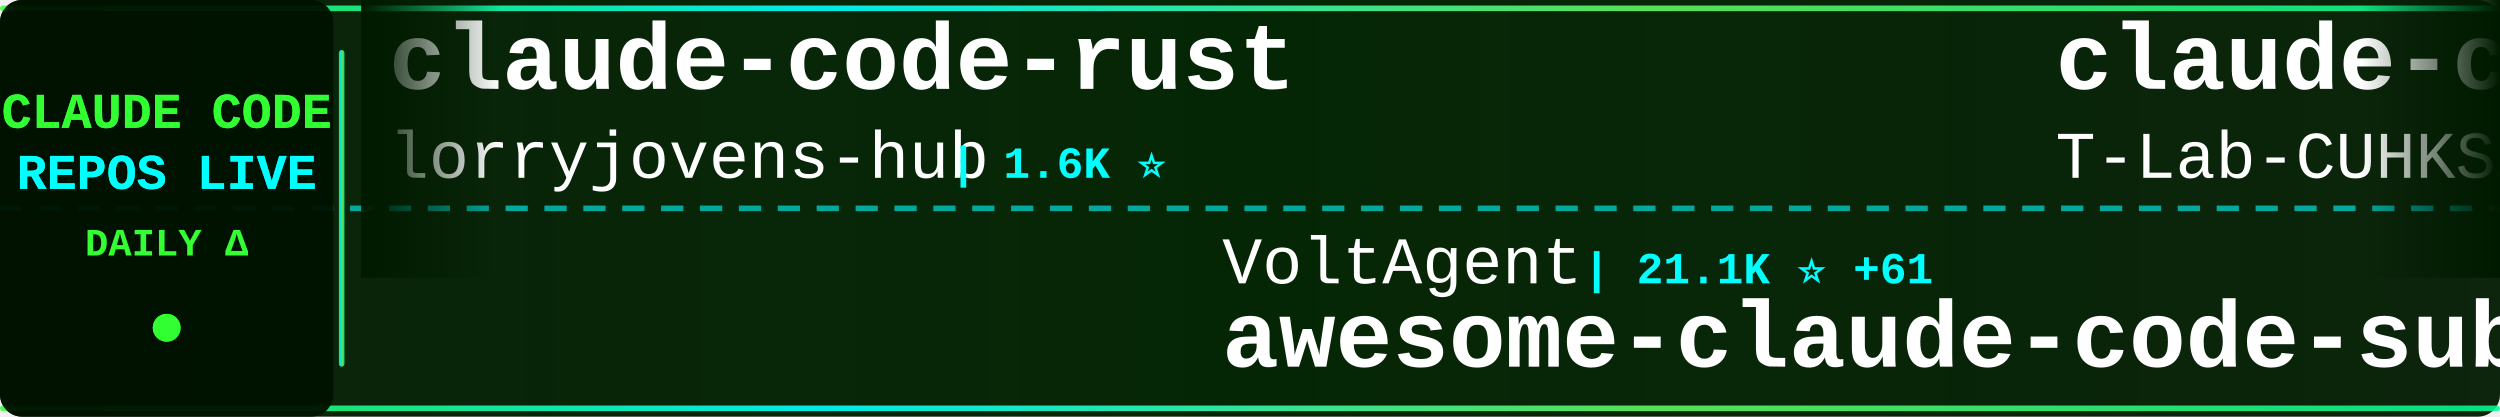
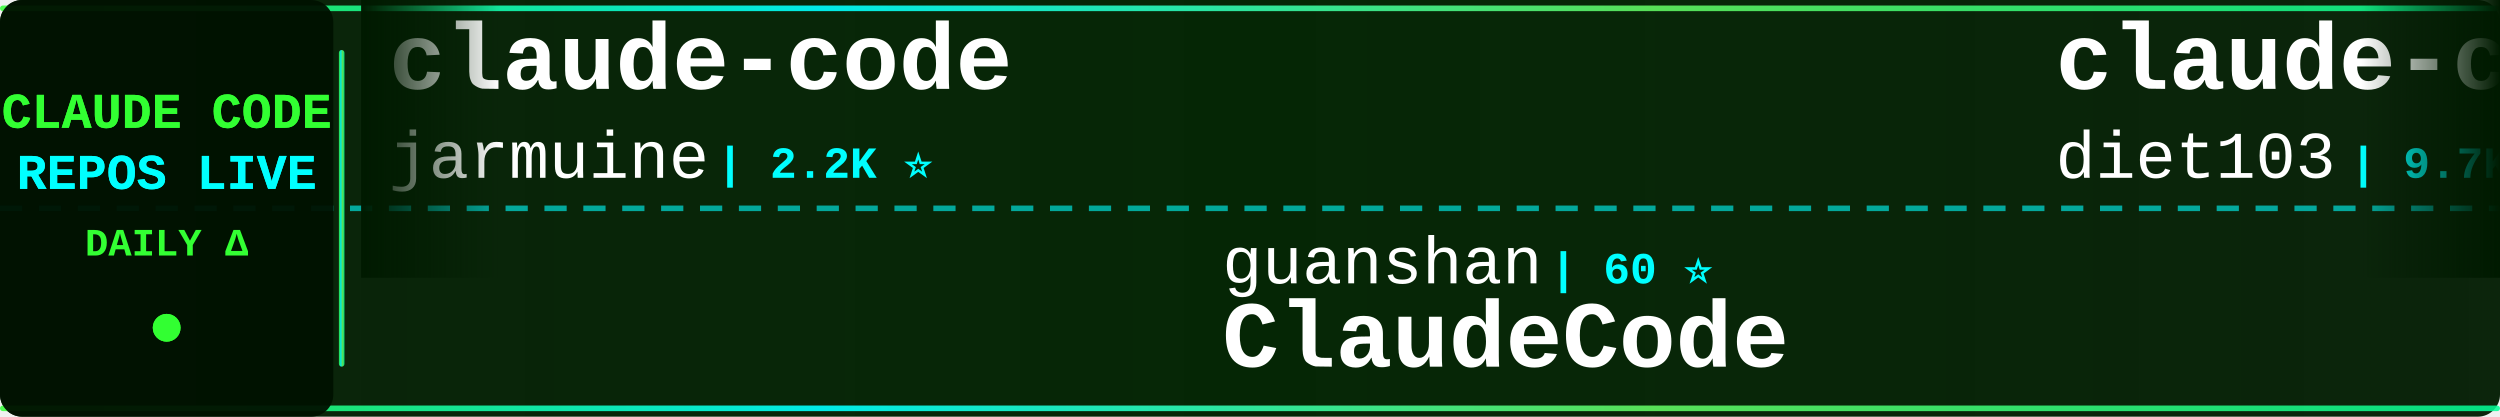
<svg xmlns="http://www.w3.org/2000/svg" width="900" height="150">
  <defs>
    <linearGradient id="tickerBg" x1="0%" y1="0%" x2="100%" y2="0%">
      <stop offset="0%" style="stop-color:#001a00;stop-opacity:0.95" />
      <stop offset="50%" style="stop-color:#002200;stop-opacity:0.98" />
      <stop offset="100%" style="stop-color:#001a00;stop-opacity:0.95" />
    </linearGradient>
    <linearGradient id="borderGrad" x1="0%" y1="0%" x2="100%" y2="0%">
      <stop offset="0%" style="stop-color:#33ff33;stop-opacity:0.85">
        <animate attributeName="stop-opacity" values="0.85;1;0.85" dur="2s" repeatCount="indefinite" />
      </stop>
      <stop offset="33%" style="stop-color:#00ffff;stop-opacity:0.9">
        <animate attributeName="stop-opacity" values="0.9;1;0.9" dur="2.2s" repeatCount="indefinite" />
      </stop>
      <stop offset="66%" style="stop-color:#66ff66;stop-opacity:0.85">
        <animate attributeName="stop-opacity" values="0.85;1;0.85" dur="1.8s" repeatCount="indefinite" />
      </stop>
      <stop offset="100%" style="stop-color:#00ff99;stop-opacity:0.85">
        <animate attributeName="stop-opacity" values="0.85;1;0.85" dur="2s" repeatCount="indefinite" />
      </stop>
    </linearGradient>
    <filter id="textGlow">
      <feGaussianBlur stdDeviation="0.1" result="coloredBlur" />
      <feMerge>
        <feMergeNode in="coloredBlur" />
        <feMergeNode in="SourceGraphic" />
      </feMerge>
    </filter>
    <filter id="metricGlow">
      <feGaussianBlur stdDeviation="0.2" result="coloredBlur" />
      <feMerge>
        <feMergeNode in="coloredBlur" />
        <feMergeNode in="SourceGraphic" />
      </feMerge>
    </filter>
    <linearGradient id="leftFade" x1="0%" y1="0%" x2="100%" y2="0%">
      <stop offset="0%" style="stop-color:#001a00;stop-opacity:1" />
      <stop offset="100%" style="stop-color:#001a00;stop-opacity:0" />
    </linearGradient>
    <linearGradient id="rightFade" x1="0%" y1="0%" x2="100%" y2="0%">
      <stop offset="0%" style="stop-color:#001a00;stop-opacity:0" />
      <stop offset="100%" style="stop-color:#001a00;stop-opacity:1" />
    </linearGradient>
  </defs>
  <rect width="900" height="150" fill="url(#tickerBg)" rx="8" />
  <rect x="0" y="2" width="900" height="2" fill="url(#borderGrad)" rx="1" />
  <rect x="0" y="146" width="900" height="2" fill="url(#borderGrad)" rx="1" />
  <line x1="0" y1="75" x2="900" y2="75" stroke="#00ffff" stroke-width="2" stroke-dasharray="8 6" opacity="0.6" />
  <rect x="0" y="0" width="120" height="150" fill="#001100" opacity="0.95" rx="8" />
  <text x="60" y="46" font-family="'Courier New', monospace" font-size="18" font-weight="bold" fill="#33ff33" text-anchor="middle" filter="url(#textGlow)">
    CLAUDE CODE
  </text>
  <text x="60" y="68" font-family="'Courier New', monospace" font-size="18" font-weight="bold" fill="#00ffff" text-anchor="middle" filter="url(#textGlow)">
    REPOS LIVE
  </text>
  <text x="60" y="92" font-family="'Courier New', monospace" font-size="14" font-weight="bold" fill="#33ff33" text-anchor="middle">
    DAILY Δ
  </text>
  <circle cx="60" cy="118" r="5" fill="#33ff33" filter="url(#metricGlow)">
    <animate attributeName="r" values="4;6;4" dur="1.5s" repeatCount="indefinite" />
    <animate attributeName="opacity" values="0.6;1;0.6" dur="1.5s" repeatCount="indefinite" />
  </circle>
  <rect x="122" y="18" width="2" height="114" fill="url(#borderGrad)" rx="1" />
  <clipPath id="tickerClip">
    <rect x="130" y="0" width="770" height="150" />
  </clipPath>
  <g clip-path="url(#tickerClip)">
    <g id="tickerItems">
      <animateTransform attributeName="transform" attributeType="XML" type="translate" from="0 0" to="-3000 0" dur="54s" repeatCount="indefinite" />
      <g transform="translate(0, 0)">
-         <text x="140" y="32" font-family="'Courier New', monospace" font-size="34" font-weight="bold" fill="#ffffff">claude-code-rust</text>
-         <text x="140" y="64" font-family="'Courier New', monospace" font-size="24" font-weight="normal" fill="#ffffff" opacity="1.0">lorryjovens-hub</text>
-         <text x="342" y="64" font-family="'Courier New', monospace" font-size="16" font-weight="bold" fill="#00ffff"> | 1.6K ⭐</text>
+         <text x="140" y="32" font-family="'Courier New', monospace" font-size="34" font-weight="bold" fill="#ffffff">claude-code</text>
+         <text x="140" y="64" font-family="'Courier New', monospace" font-size="24" font-weight="normal" fill="#ffffff" opacity="1.0">jarmuine</text>
+         <text x="258" y="64" font-family="'Courier New', monospace" font-size="16" font-weight="bold" fill="#00ffff"> | 2.2K ⭐</text>
      </g>
      <g transform="translate(300, 0)">
-         <text x="140" y="102" font-family="'Courier New', monospace" font-size="24" font-weight="normal" fill="#ffffff" opacity="1.0">VoltAgent</text>
-         <text x="270" y="102" font-family="'Courier New', monospace" font-size="16" font-weight="bold" fill="#00ffff"> | 21.1K ⭐ +61</text>
-         <text x="140" y="132" font-family="'Courier New', monospace" font-size="34" font-weight="bold" fill="#ffffff">awesome-claude-code-suba...</text>
+         <text x="140" y="102" font-family="'Courier New', monospace" font-size="24" font-weight="normal" fill="#ffffff" opacity="1.0">guanshan</text>
+         <text x="258" y="102" font-family="'Courier New', monospace" font-size="16" font-weight="bold" fill="#00ffff"> | 60 ⭐</text>
+         <text x="140" y="132" font-family="'Courier New', monospace" font-size="34" font-weight="bold" fill="#ffffff">ClaudeCode</text>
      </g>
      <g transform="translate(600, 0)">
-         <text x="140" y="32" font-family="'Courier New', monospace" font-size="34" font-weight="bold" fill="#ffffff">claude-code</text>
-         <text x="140" y="64" font-family="'Courier New', monospace" font-size="24" font-weight="normal" fill="#ffffff" opacity="1.0">T-Lab-CUHKSZ</text>
-         <text x="306" y="64" font-family="'Courier New', monospace" font-size="16" font-weight="bold" fill="#00ffff"> | 317 ⭐</text>
+         <text x="140" y="32" font-family="'Courier New', monospace" font-size="34" font-weight="bold" fill="#ffffff">claude-code-infrastructu...</text>
+         <text x="140" y="64" font-family="'Courier New', monospace" font-size="24" font-weight="normal" fill="#ffffff" opacity="1.0">diet103</text>
+         <text x="246" y="64" font-family="'Courier New', monospace" font-size="16" font-weight="bold" fill="#00ffff"> | 9.7K ⭐ +2</text>
      </g>
      <g transform="translate(900, 0)">
-         <text x="140" y="102" font-family="'Courier New', monospace" font-size="24" font-weight="normal" fill="#ffffff" opacity="1.0">anthropics</text>
-         <text x="282" y="102" font-family="'Courier New', monospace" font-size="16" font-weight="bold" fill="#00ffff"> | 4.9K ⭐ +12</text>
-         <text x="140" y="132" font-family="'Courier New', monospace" font-size="34" font-weight="bold" fill="#ffffff">claude-code-security-rev...</text>
+         <text x="140" y="102" font-family="'Courier New', monospace" font-size="24" font-weight="normal" fill="#ffffff" opacity="1.0">hangsman</text>
+         <text x="258" y="102" font-family="'Courier New', monospace" font-size="16" font-weight="bold" fill="#00ffff"> | 781 ⭐</text>
+         <text x="140" y="132" font-family="'Courier New', monospace" font-size="34" font-weight="bold" fill="#ffffff">claude-code-source</text>
      </g>
      <g transform="translate(1200, 0)">
-         <text x="140" y="32" font-family="'Courier New', monospace" font-size="34" font-weight="bold" fill="#ffffff">claude-code-sourcemap</text>
-         <text x="140" y="64" font-family="'Courier New', monospace" font-size="24" font-weight="normal" fill="#ffffff" opacity="1.0">ChinaSiro</text>
-         <text x="270" y="64" font-family="'Courier New', monospace" font-size="16" font-weight="bold" fill="#00ffff"> | 9.3K ⭐ +7</text>
+         <text x="140" y="32" font-family="'Courier New', monospace" font-size="34" font-weight="bold" fill="#ffffff">claude-code</text>
+         <text x="140" y="64" font-family="'Courier New', monospace" font-size="24" font-weight="normal" fill="#ffffff" opacity="1.0">yasasbanukaofficial</text>
+         <text x="390" y="64" font-family="'Courier New', monospace" font-size="16" font-weight="bold" fill="#00ffff"> | 3.4K ⭐ +16</text>
      </g>
      <g transform="translate(1500, 0)">
-         <text x="140" y="102" font-family="'Courier New', monospace" font-size="24" font-weight="normal" fill="#ffffff" opacity="1.0">RichardAtCT</text>
-         <text x="294" y="102" font-family="'Courier New', monospace" font-size="16" font-weight="bold" fill="#00ffff"> | 2.7K ⭐ +5</text>
-         <text x="140" y="132" font-family="'Courier New', monospace" font-size="34" font-weight="bold" fill="#ffffff">claude-code-telegram</text>
+         <text x="140" y="102" font-family="'Courier New', monospace" font-size="24" font-weight="normal" fill="#ffffff" opacity="1.0">repowise-dev</text>
+         <text x="306" y="102" font-family="'Courier New', monospace" font-size="16" font-weight="bold" fill="#00ffff"> | 1.1K ⭐ +2</text>
+         <text x="140" y="132" font-family="'Courier New', monospace" font-size="34" font-weight="bold" fill="#ffffff">claude-code-prompts</text>
      </g>
      <g transform="translate(1800, 0)">
-         <text x="140" y="32" font-family="'Courier New', monospace" font-size="34" font-weight="bold" fill="#ffffff">claude-code-tips</text>
-         <text x="140" y="64" font-family="'Courier New', monospace" font-size="24" font-weight="normal" fill="#ffffff" opacity="1.0">ykdojo</text>
-         <text x="234" y="64" font-family="'Courier New', monospace" font-size="16" font-weight="bold" fill="#00ffff"> | 8.6K ⭐ +21</text>
+         <text x="140" y="32" font-family="'Courier New', monospace" font-size="34" font-weight="bold" fill="#ffffff">claude-code-telegram</text>
+         <text x="140" y="64" font-family="'Courier New', monospace" font-size="24" font-weight="normal" fill="#ffffff" opacity="1.0">RichardAtCT</text>
+         <text x="294" y="64" font-family="'Courier New', monospace" font-size="16" font-weight="bold" fill="#00ffff"> | 2.7K ⭐ +7</text>
      </g>
      <g transform="translate(2100, 0)">
-         <text x="140" y="102" font-family="'Courier New', monospace" font-size="24" font-weight="normal" fill="#ffffff" opacity="1.0">fazxes</text>
-         <text x="234" y="102" font-family="'Courier New', monospace" font-size="16" font-weight="bold" fill="#00ffff"> | 218 ⭐</text>
-         <text x="140" y="132" font-family="'Courier New', monospace" font-size="34" font-weight="bold" fill="#ffffff">Claude-code</text>
+         <text x="140" y="102" font-family="'Courier New', monospace" font-size="24" font-weight="normal" fill="#ffffff" opacity="1.0">lowcortisolprogrammer</text>
+         <text x="414" y="102" font-family="'Courier New', monospace" font-size="16" font-weight="bold" fill="#00ffff"> | 172 ⭐</text>
+         <text x="140" y="132" font-family="'Courier New', monospace" font-size="34" font-weight="bold" fill="#ffffff">claude-code</text>
      </g>
      <g transform="translate(2400, 0)">
-         <text x="140" y="32" font-family="'Courier New', monospace" font-size="34" font-weight="bold" fill="#ffffff">claude-code-pm-course</text>
-         <text x="140" y="64" font-family="'Courier New', monospace" font-size="24" font-weight="normal" fill="#ffffff" opacity="1.0">carlvellotti</text>
-         <text x="306" y="64" font-family="'Courier New', monospace" font-size="16" font-weight="bold" fill="#00ffff"> | 2.1K ⭐ +4</text>
+         <text x="140" y="32" font-family="'Courier New', monospace" font-size="34" font-weight="bold" fill="#ffffff">claude-code-guide</text>
+         <text x="140" y="64" font-family="'Courier New', monospace" font-size="24" font-weight="normal" fill="#ffffff" opacity="1.0">zebbern</text>
+         <text x="246" y="64" font-family="'Courier New', monospace" font-size="16" font-weight="bold" fill="#00ffff"> | 4.2K ⭐ +6</text>
      </g>
      <g transform="translate(2700, 0)">
-         <text x="140" y="102" font-family="'Courier New', monospace" font-size="24" font-weight="normal" fill="#ffffff" opacity="1.0">frankbria</text>
-         <text x="270" y="102" font-family="'Courier New', monospace" font-size="16" font-weight="bold" fill="#00ffff"> | 9.2K ⭐ +4</text>
-         <text x="140" y="132" font-family="'Courier New', monospace" font-size="34" font-weight="bold" fill="#ffffff">ralph-claude-code</text>
+         <text x="140" y="102" font-family="'Courier New', monospace" font-size="24" font-weight="normal" fill="#ffffff" opacity="1.0">andrew-kramer-inno</text>
+         <text x="378" y="102" font-family="'Courier New', monospace" font-size="16" font-weight="bold" fill="#00ffff"> | 591 ⭐</text>
+         <text x="140" y="132" font-family="'Courier New', monospace" font-size="34" font-weight="bold" fill="#ffffff">claude-code-source-build</text>
      </g>
      <g transform="translate(3000, 0)">
-         <text x="140" y="32" font-family="'Courier New', monospace" font-size="34" font-weight="bold" fill="#ffffff">claude-code-rust</text>
-         <text x="140" y="64" font-family="'Courier New', monospace" font-size="24" font-weight="normal" fill="#ffffff" opacity="1.0">lorryjovens-hub</text>
-         <text x="342" y="64" font-family="'Courier New', monospace" font-size="16" font-weight="bold" fill="#00ffff"> | 1.6K ⭐</text>
+         <text x="140" y="32" font-family="'Courier New', monospace" font-size="34" font-weight="bold" fill="#ffffff">claude-code</text>
+         <text x="140" y="64" font-family="'Courier New', monospace" font-size="24" font-weight="normal" fill="#ffffff" opacity="1.0">jarmuine</text>
+         <text x="258" y="64" font-family="'Courier New', monospace" font-size="16" font-weight="bold" fill="#00ffff"> | 2.2K ⭐</text>
      </g>
      <g transform="translate(3300, 0)">
-         <text x="140" y="102" font-family="'Courier New', monospace" font-size="24" font-weight="normal" fill="#ffffff" opacity="1.0">VoltAgent</text>
-         <text x="270" y="102" font-family="'Courier New', monospace" font-size="16" font-weight="bold" fill="#00ffff"> | 21.1K ⭐ +61</text>
-         <text x="140" y="132" font-family="'Courier New', monospace" font-size="34" font-weight="bold" fill="#ffffff">awesome-claude-code-suba...</text>
+         <text x="140" y="102" font-family="'Courier New', monospace" font-size="24" font-weight="normal" fill="#ffffff" opacity="1.0">guanshan</text>
+         <text x="258" y="102" font-family="'Courier New', monospace" font-size="16" font-weight="bold" fill="#00ffff"> | 60 ⭐</text>
+         <text x="140" y="132" font-family="'Courier New', monospace" font-size="34" font-weight="bold" fill="#ffffff">ClaudeCode</text>
      </g>
      <g transform="translate(3600, 0)">
-         <text x="140" y="32" font-family="'Courier New', monospace" font-size="34" font-weight="bold" fill="#ffffff">claude-code</text>
-         <text x="140" y="64" font-family="'Courier New', monospace" font-size="24" font-weight="normal" fill="#ffffff" opacity="1.0">T-Lab-CUHKSZ</text>
-         <text x="306" y="64" font-family="'Courier New', monospace" font-size="16" font-weight="bold" fill="#00ffff"> | 317 ⭐</text>
+         <text x="140" y="32" font-family="'Courier New', monospace" font-size="34" font-weight="bold" fill="#ffffff">claude-code-infrastructu...</text>
+         <text x="140" y="64" font-family="'Courier New', monospace" font-size="24" font-weight="normal" fill="#ffffff" opacity="1.0">diet103</text>
+         <text x="246" y="64" font-family="'Courier New', monospace" font-size="16" font-weight="bold" fill="#00ffff"> | 9.7K ⭐ +2</text>
      </g>
      <g transform="translate(3900, 0)">
-         <text x="140" y="102" font-family="'Courier New', monospace" font-size="24" font-weight="normal" fill="#ffffff" opacity="1.0">anthropics</text>
-         <text x="282" y="102" font-family="'Courier New', monospace" font-size="16" font-weight="bold" fill="#00ffff"> | 4.9K ⭐ +12</text>
-         <text x="140" y="132" font-family="'Courier New', monospace" font-size="34" font-weight="bold" fill="#ffffff">claude-code-security-rev...</text>
+         <text x="140" y="102" font-family="'Courier New', monospace" font-size="24" font-weight="normal" fill="#ffffff" opacity="1.0">hangsman</text>
+         <text x="258" y="102" font-family="'Courier New', monospace" font-size="16" font-weight="bold" fill="#00ffff"> | 781 ⭐</text>
+         <text x="140" y="132" font-family="'Courier New', monospace" font-size="34" font-weight="bold" fill="#ffffff">claude-code-source</text>
      </g>
    </g>
  </g>
  <rect x="130" y="0" width="50" height="100" fill="url(#leftFade)" />
  <rect x="850" y="0" width="50" height="100" fill="url(#rightFade)" />
</svg>
